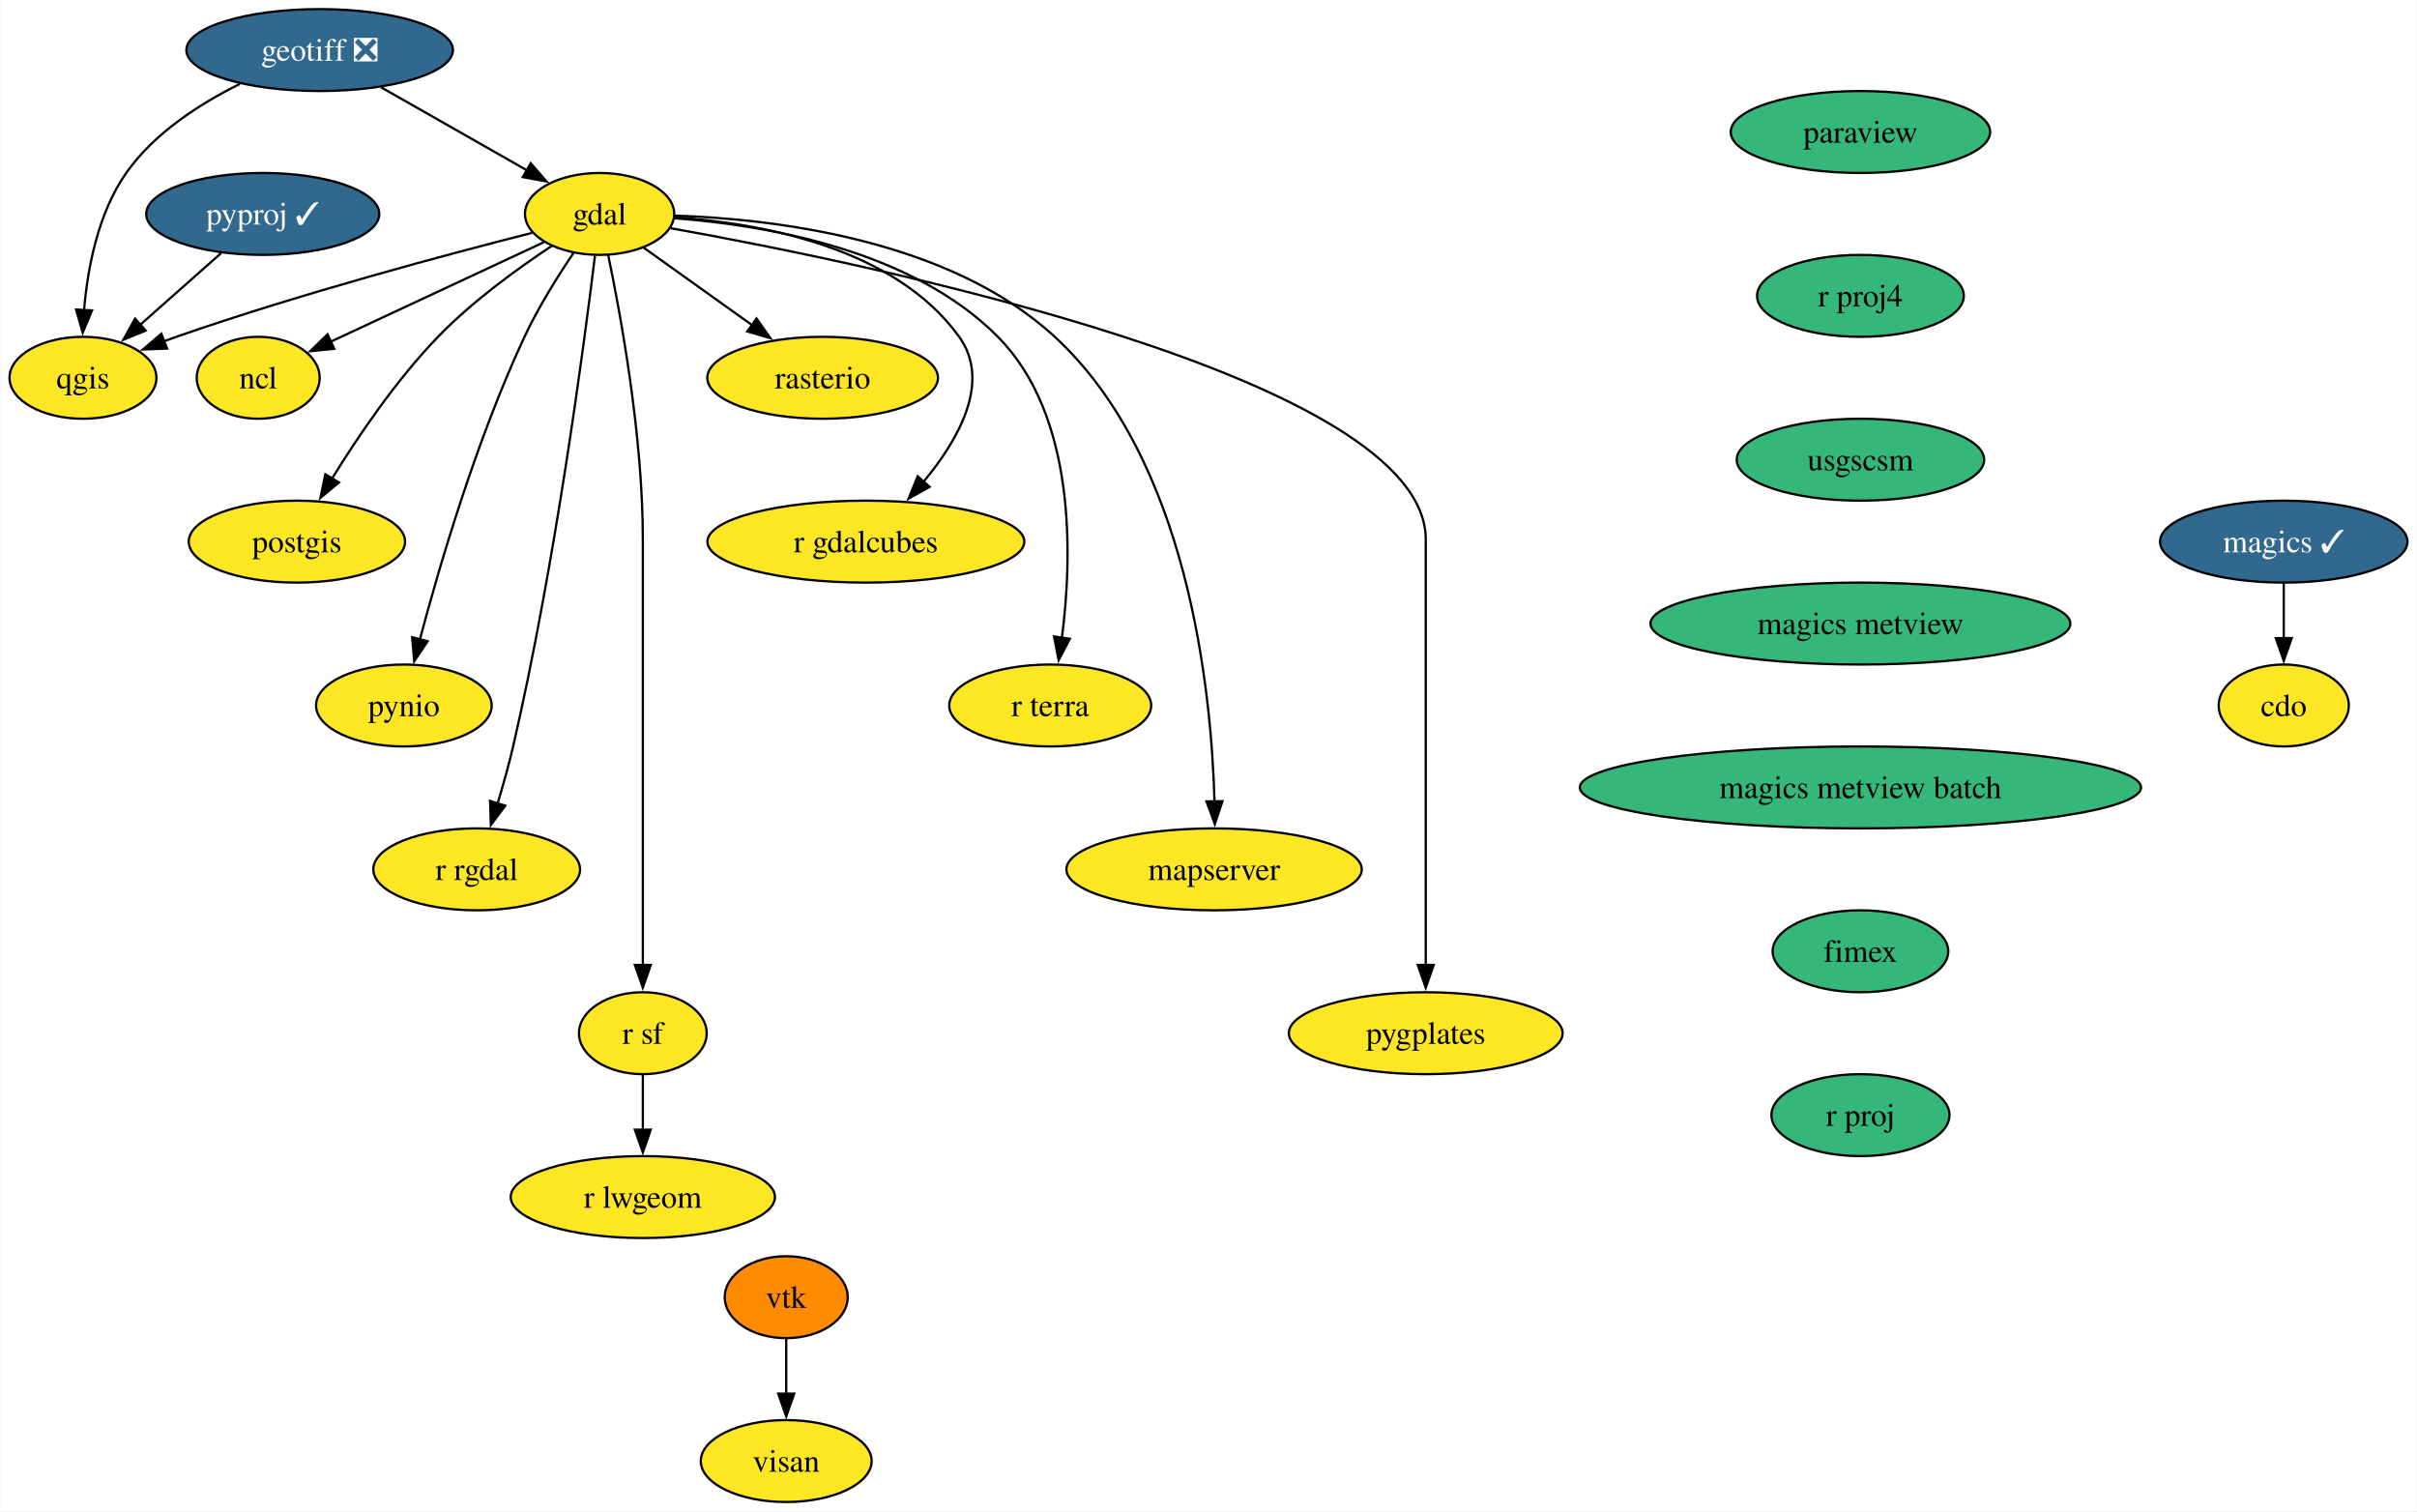
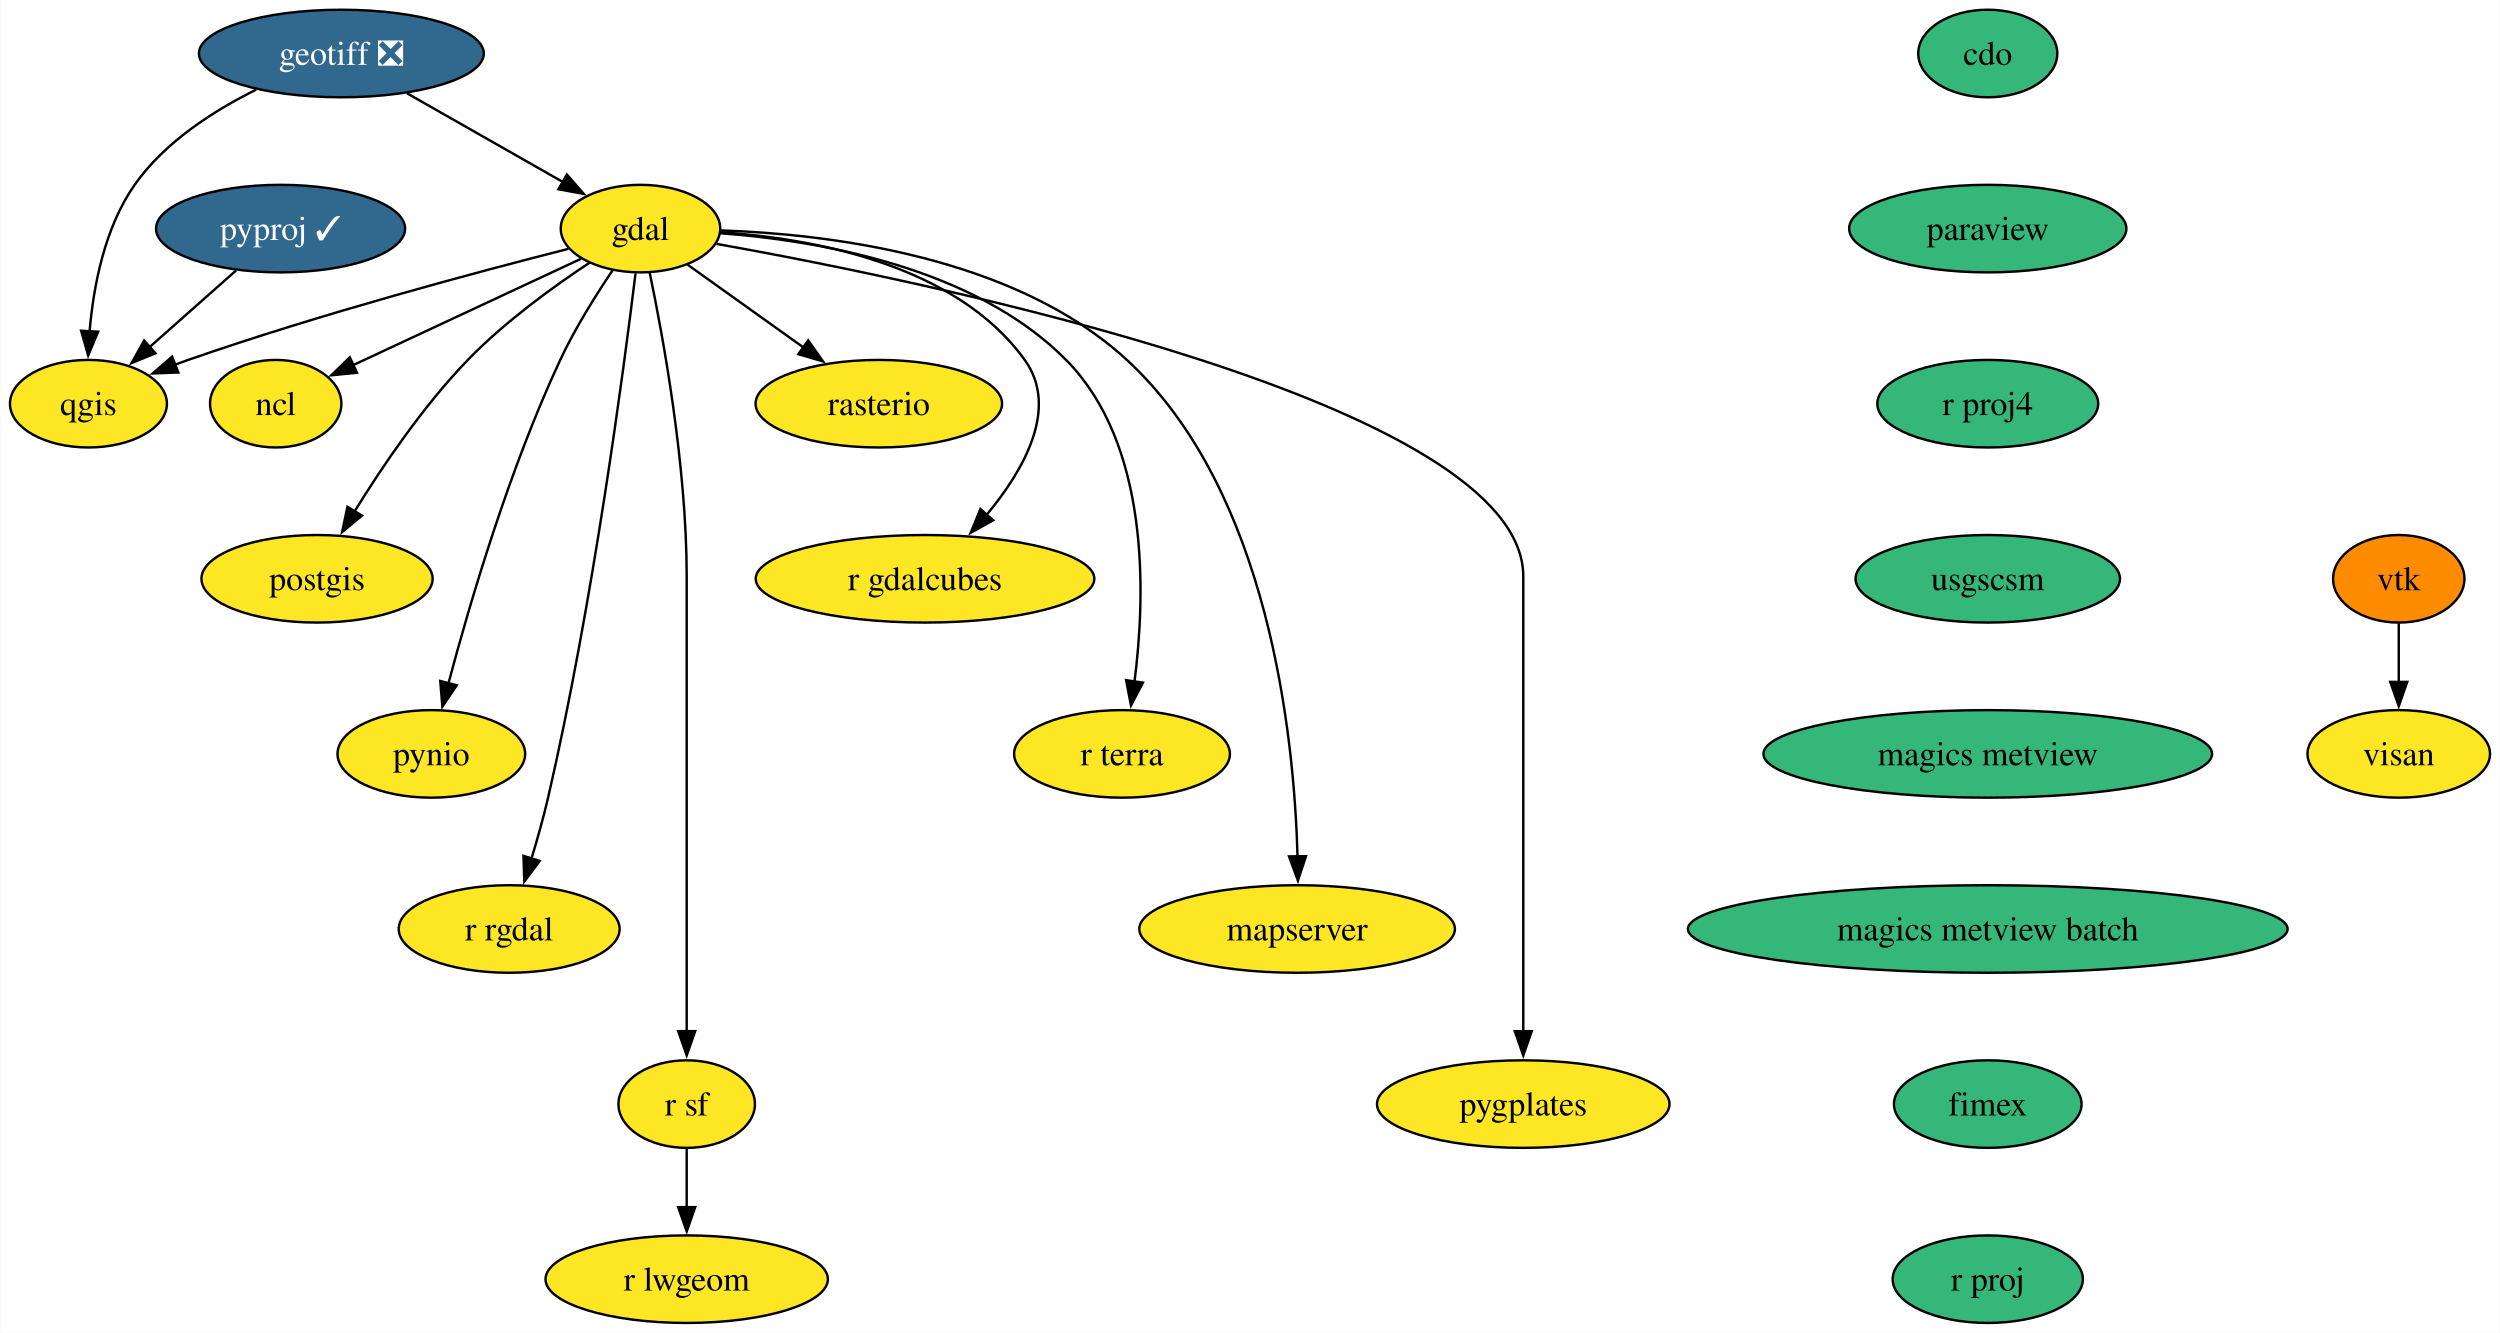
- <svg xmlns="http://www.w3.org/2000/svg" xmlns:xlink="http://www.w3.org/1999/xlink" width="1062pt" height="664pt" viewBox="0.00 0.00 1061.63 664.00">
-   <g id="graph0" class="graph" transform="scale(1 1) rotate(0) translate(4 660)">
-     <polygon fill="white" stroke="none" points="-4,4 -4,-660 1057.63,-660 1057.63,4 -4,4" />
+ <svg xmlns="http://www.w3.org/2000/svg" xmlns:xlink="http://www.w3.org/1999/xlink" width="1028pt" height="548pt" viewBox="0.00 0.00 1027.80 548.00">
+   <g id="graph0" class="graph" transform="scale(1 1) rotate(0) translate(4 544)">
+     <polygon fill="white" stroke="none" points="-4,4 -4,-544 1023.8,-544 1023.8,4 -4,4" />
    <g id="node1" class="node">
      <g id="a_node1">
        <a xlink:href="https://github.com/conda-forge/cdo-feedstock" xlink:title="cdo">
-           <ellipse fill="#fde725" stroke="black" cx="999.27" cy="-350" rx="28.59" ry="18" />
-           <text text-anchor="middle" x="999.27" y="-345.32" font-family="Times,serif" font-size="14.00">cdo</text>
+           <ellipse fill="#35b779" stroke="black" cx="813.27" cy="-522" rx="28.59" ry="18" />
+           <text text-anchor="middle" x="813.27" y="-517.33" font-family="Times,serif" font-size="14.00">cdo</text>
        </a>
      </g>
    </g>
    <g id="node2" class="node">
      <g id="a_node2">
-         <a xlink:href="https://github.com/conda-forge/gdal-feedstock" xlink:title="gdal">
-           <ellipse fill="#fde725" stroke="black" cx="259.27" cy="-566" rx="32.79" ry="18" />
-           <text text-anchor="middle" x="259.27" y="-561.33" font-family="Times,serif" font-size="14.00">gdal</text>
+         <a xlink:href="https://github.com/conda-forge/paraview-feedstock" xlink:title="paraview">
+           <ellipse fill="#35b779" stroke="black" cx="813.27" cy="-450" rx="57" ry="18" />
+           <text text-anchor="middle" x="813.27" y="-445.32" font-family="Times,serif" font-size="14.00">paraview</text>
+         </a>
+       </g>
+     </g>
+     <g id="node17" class="node">
+       <g id="a_node17">
+         <a xlink:href="https://github.com/conda-forge/r-proj4-feedstock" xlink:title="r proj4">
+           <ellipse fill="#35b779" stroke="black" cx="813.27" cy="-378" rx="45.42" ry="18" />
+           <text text-anchor="middle" x="813.27" y="-373.32" font-family="Times,serif" font-size="14.00">r proj4</text>
        </a>
      </g>
    </g>
    <g id="node3" class="node">
      <g id="a_node3">
-         <a xlink:href="https://github.com/conda-forge/ncl-feedstock" xlink:title="ncl">
-           <ellipse fill="#fde725" stroke="black" cx="109.27" cy="-494" rx="27" ry="18" />
-           <text text-anchor="middle" x="109.27" y="-489.32" font-family="Times,serif" font-size="14.00">ncl</text>
-         </a>
-       </g>
-     </g>
-     <g id="edge1" class="edge">
-       <path fill="none" stroke="black" d="M234.83,-553.6C209.22,-541.64 168.87,-522.81 140.85,-509.74" />
-       <polygon fill="black" stroke="black" points="142.69,-506.73 132.14,-505.68 139.73,-513.08 142.69,-506.73" />
+         <a xlink:href="https://github.com/conda-forge/gdal-feedstock" xlink:title="gdal">
+           <ellipse fill="#fde725" stroke="black" cx="259.27" cy="-450" rx="32.79" ry="18" />
+           <text text-anchor="middle" x="259.27" y="-445.32" font-family="Times,serif" font-size="14.00">gdal</text>
+         </a>
+       </g>
    </g>
    <g id="node4" class="node">
      <g id="a_node4">
-         <a xlink:href="https://github.com/conda-forge/postgis-feedstock" xlink:title="postgis">
-           <ellipse fill="#fde725" stroke="black" cx="126.27" cy="-422" rx="47.53" ry="18" />
-           <text text-anchor="middle" x="126.27" y="-417.32" font-family="Times,serif" font-size="14.00">postgis</text>
+         <a xlink:href="https://github.com/conda-forge/ncl-feedstock" xlink:title="ncl">
+           <ellipse fill="#fde725" stroke="black" cx="109.27" cy="-378" rx="27" ry="18" />
+           <text text-anchor="middle" x="109.27" y="-373.32" font-family="Times,serif" font-size="14.00">ncl</text>
        </a>
      </g>
    </g>
    <g id="edge2" class="edge">
-       <path fill="none" stroke="black" d="M238.29,-551.96C223.36,-542.08 203.35,-527.59 188.27,-512 169.93,-493.05 153.1,-468.19 141.61,-449.57" />
-       <polygon fill="black" stroke="black" points="144.75,-447.99 136.59,-441.23 138.76,-451.6 144.75,-447.99" />
+       <path fill="none" stroke="black" d="M234.83,-437.6C209.22,-425.64 168.87,-406.81 140.85,-393.74" />
+       <polygon fill="black" stroke="black" points="142.69,-390.73 132.14,-389.68 139.73,-397.08 142.69,-390.73" />
    </g>
    <g id="node5" class="node">
      <g id="a_node5">
-         <a xlink:href="https://github.com/conda-forge/pynio-feedstock" xlink:title="pynio">
-           <ellipse fill="#fde725" stroke="black" cx="173.27" cy="-350" rx="38.58" ry="18" />
-           <text text-anchor="middle" x="173.27" y="-345.32" font-family="Times,serif" font-size="14.00">pynio</text>
+         <a xlink:href="https://github.com/conda-forge/postgis-feedstock" xlink:title="postgis">
+           <ellipse fill="#fde725" stroke="black" cx="126.27" cy="-306" rx="47.53" ry="18" />
+           <text text-anchor="middle" x="126.27" y="-301.32" font-family="Times,serif" font-size="14.00">postgis</text>
        </a>
      </g>
    </g>
    <g id="edge3" class="edge">
-       <path fill="none" stroke="black" d="M247.81,-548.86C240.91,-538.65 232.33,-524.96 226.27,-512 205.28,-467.13 188.98,-411.66 180.28,-378.93" />
-       <polygon fill="black" stroke="black" points="183.71,-378.22 177.8,-369.42 176.93,-379.98 183.71,-378.22" />
+       <path fill="none" stroke="black" d="M238.29,-435.96C223.36,-426.08 203.35,-411.59 188.27,-396 169.93,-377.05 153.1,-352.19 141.61,-333.57" />
+       <polygon fill="black" stroke="black" points="144.75,-331.99 136.59,-325.23 138.76,-335.6 144.75,-331.99" />
    </g>
    <g id="node6" class="node">
      <g id="a_node6">
-         <a xlink:href="https://github.com/conda-forge/qgis-feedstock" xlink:title="qgis">
-           <ellipse fill="#fde725" stroke="black" cx="32.27" cy="-494" rx="32.27" ry="18" />
-           <text text-anchor="middle" x="32.27" y="-489.32" font-family="Times,serif" font-size="14.00">qgis</text>
+         <a xlink:href="https://github.com/conda-forge/pynio-feedstock" xlink:title="pynio">
+           <ellipse fill="#fde725" stroke="black" cx="173.27" cy="-234" rx="38.58" ry="18" />
+           <text text-anchor="middle" x="173.27" y="-229.32" font-family="Times,serif" font-size="14.00">pynio</text>
        </a>
      </g>
    </g>
    <g id="edge4" class="edge">
-       <path fill="none" stroke="black" d="M229.62,-557.68C192.64,-548.3 127.65,-530.95 73.27,-512 71.47,-511.37 69.63,-510.71 67.78,-510.02" />
-       <polygon fill="black" stroke="black" points="69.24,-506.83 58.65,-506.44 66.69,-513.35 69.24,-506.83" />
+       <path fill="none" stroke="black" d="M247.81,-432.86C240.91,-422.65 232.33,-408.96 226.27,-396 205.28,-351.13 188.98,-295.66 180.28,-262.93" />
+       <polygon fill="black" stroke="black" points="183.71,-262.22 177.8,-253.42 176.93,-263.98 183.71,-262.22" />
    </g>
    <g id="node7" class="node">
      <g id="a_node7">
-         <a xlink:href="https://github.com/conda-forge/r-rgdal-feedstock" xlink:title="r rgdal">
-           <ellipse fill="#fde725" stroke="black" cx="205.27" cy="-278" rx="45.42" ry="18" />
-           <text text-anchor="middle" x="205.27" y="-273.32" font-family="Times,serif" font-size="14.00">r rgdal</text>
+         <a xlink:href="https://github.com/conda-forge/qgis-feedstock" xlink:title="qgis">
+           <ellipse fill="#fde725" stroke="black" cx="32.27" cy="-378" rx="32.27" ry="18" />
+           <text text-anchor="middle" x="32.27" y="-373.32" font-family="Times,serif" font-size="14.00">qgis</text>
        </a>
      </g>
    </g>
    <g id="edge5" class="edge">
-       <path fill="none" stroke="black" d="M257.23,-547.6C252.48,-508.66 239.7,-411.66 221.27,-332 219.35,-323.73 216.85,-314.85 214.4,-306.77" />
-       <polygon fill="black" stroke="black" points="217.82,-305.97 211.49,-297.48 211.14,-308.07 217.82,-305.97" />
+       <path fill="none" stroke="black" d="M229.62,-441.68C192.64,-432.3 127.65,-414.95 73.27,-396 71.47,-395.37 69.63,-394.71 67.78,-394.02" />
+       <polygon fill="black" stroke="black" points="69.24,-390.83 58.65,-390.44 66.69,-397.35 69.24,-390.83" />
    </g>
    <g id="node8" class="node">
      <g id="a_node8">
-         <a xlink:href="https://github.com/conda-forge/r-sf-feedstock" xlink:title="r sf">
-           <ellipse fill="#fde725" stroke="black" cx="278.27" cy="-206" rx="28.06" ry="18" />
-           <text text-anchor="middle" x="278.27" y="-201.33" font-family="Times,serif" font-size="14.00">r sf</text>
+         <a xlink:href="https://github.com/conda-forge/r-rgdal-feedstock" xlink:title="r rgdal">
+           <ellipse fill="#fde725" stroke="black" cx="205.27" cy="-162" rx="45.42" ry="18" />
+           <text text-anchor="middle" x="205.27" y="-157.32" font-family="Times,serif" font-size="14.00">r rgdal</text>
        </a>
      </g>
    </g>
    <g id="edge6" class="edge">
-       <path fill="none" stroke="black" d="M263.02,-548.05C268.56,-521.52 278.27,-468.52 278.27,-423 278.27,-423 278.27,-423 278.27,-349 278.27,-309.74 278.27,-264.38 278.27,-235.69" />
-       <polygon fill="black" stroke="black" points="281.77,-236 278.27,-226 274.77,-236 281.77,-236" />
+       <path fill="none" stroke="black" d="M257.23,-431.6C252.48,-392.66 239.7,-295.66 221.27,-216 219.35,-207.73 216.85,-198.85 214.4,-190.77" />
+       <polygon fill="black" stroke="black" points="217.82,-189.97 211.49,-181.48 211.14,-192.07 217.82,-189.97" />
    </g>
    <g id="node9" class="node">
      <g id="a_node9">
-         <a xlink:href="https://github.com/conda-forge/rasterio-feedstock" xlink:title="rasterio">
-           <ellipse fill="#fde725" stroke="black" cx="357.27" cy="-494" rx="50.68" ry="18" />
-           <text text-anchor="middle" x="357.27" y="-489.32" font-family="Times,serif" font-size="14.00">rasterio</text>
+         <a xlink:href="https://github.com/conda-forge/r-sf-feedstock" xlink:title="r sf">
+           <ellipse fill="#fde725" stroke="black" cx="278.27" cy="-90" rx="28.06" ry="18" />
+           <text text-anchor="middle" x="278.27" y="-85.33" font-family="Times,serif" font-size="14.00">r sf</text>
        </a>
      </g>
    </g>
    <g id="edge7" class="edge">
-       <path fill="none" stroke="black" d="M278.63,-551.17C292.21,-541.47 310.66,-528.29 326.27,-517.14" />
-       <polygon fill="black" stroke="black" points="328.22,-520.05 334.33,-511.39 324.16,-514.35 328.22,-520.05" />
+       <path fill="none" stroke="black" d="M263.02,-432.05C268.56,-405.52 278.27,-352.52 278.27,-307 278.27,-307 278.27,-307 278.27,-233 278.27,-193.74 278.27,-148.38 278.27,-119.69" />
+       <polygon fill="black" stroke="black" points="281.77,-120 278.27,-110 274.77,-120 281.77,-120" />
    </g>
    <g id="node10" class="node">
      <g id="a_node10">
-         <a xlink:href="https://github.com/conda-forge/r-gdalcubes-feedstock" xlink:title="r gdalcubes">
-           <ellipse fill="#fde725" stroke="black" cx="376.27" cy="-422" rx="69.62" ry="18" />
-           <text text-anchor="middle" x="376.27" y="-417.32" font-family="Times,serif" font-size="14.00">r gdalcubes</text>
+         <a xlink:href="https://github.com/conda-forge/rasterio-feedstock" xlink:title="rasterio">
+           <ellipse fill="#fde725" stroke="black" cx="357.27" cy="-378" rx="50.68" ry="18" />
+           <text text-anchor="middle" x="357.27" y="-373.32" font-family="Times,serif" font-size="14.00">rasterio</text>
        </a>
      </g>
    </g>
    <g id="edge8" class="edge">
-       <path fill="none" stroke="black" d="M292.38,-564.51C329.71,-561.95 388.88,-551.46 417.27,-512 431.44,-492.3 417.09,-466.92 401.6,-448.3" />
-       <polygon fill="black" stroke="black" points="404.28,-446.06 395.03,-440.9 399.04,-450.7 404.28,-446.06" />
+       <path fill="none" stroke="black" d="M278.63,-435.17C292.21,-425.47 310.66,-412.29 326.27,-401.14" />
+       <polygon fill="black" stroke="black" points="328.22,-404.05 334.33,-395.39 324.16,-398.35 328.22,-404.05" />
    </g>
    <g id="node11" class="node">
      <g id="a_node11">
-         <a xlink:href="https://github.com/conda-forge/r-terra-feedstock" xlink:title="r terra">
-           <ellipse fill="#fde725" stroke="black" cx="457.27" cy="-350" rx="44.37" ry="18" />
-           <text text-anchor="middle" x="457.27" y="-345.32" font-family="Times,serif" font-size="14.00">r terra</text>
+         <a xlink:href="https://github.com/conda-forge/r-gdalcubes-feedstock" xlink:title="r gdalcubes">
+           <ellipse fill="#fde725" stroke="black" cx="376.27" cy="-306" rx="69.62" ry="18" />
+           <text text-anchor="middle" x="376.27" y="-301.32" font-family="Times,serif" font-size="14.00">r gdalcubes</text>
        </a>
      </g>
    </g>
    <g id="edge9" class="edge">
-       <path fill="none" stroke="black" d="M292.05,-564.09C331.21,-561.21 396.19,-550.47 434.27,-512 468.71,-477.2 467.05,-415.68 462.39,-379.6" />
-       <polygon fill="black" stroke="black" points="465.88,-379.3 460.96,-369.91 458.95,-380.32 465.88,-379.3" />
+       <path fill="none" stroke="black" d="M292.38,-448.51C329.71,-445.95 388.88,-435.46 417.27,-396 431.44,-376.3 417.09,-350.92 401.6,-332.3" />
+       <polygon fill="black" stroke="black" points="404.28,-330.06 395.03,-324.9 399.04,-334.7 404.28,-330.06" />
    </g>
    <g id="node12" class="node">
      <g id="a_node12">
-         <a xlink:href="https://github.com/conda-forge/mapserver-feedstock" xlink:title="mapserver">
-           <ellipse fill="#fde725" stroke="black" cx="529.27" cy="-278" rx="64.89" ry="18" />
-           <text text-anchor="middle" x="529.27" y="-273.32" font-family="Times,serif" font-size="14.00">mapserver</text>
+         <a xlink:href="https://github.com/conda-forge/r-terra-feedstock" xlink:title="r terra">
+           <ellipse fill="#fde725" stroke="black" cx="457.27" cy="-234" rx="44.37" ry="18" />
+           <text text-anchor="middle" x="457.27" y="-229.32" font-family="Times,serif" font-size="14.00">r terra</text>
        </a>
      </g>
    </g>
    <g id="edge10" class="edge">
-       <path fill="none" stroke="black" d="M292.41,-565.25C336.12,-563.78 412.92,-554.73 459.27,-512 517.82,-458.03 528.09,-357.19 529.45,-307.78" />
-       <polygon fill="black" stroke="black" points="532.94,-307.95 529.6,-297.9 525.94,-307.85 532.94,-307.95" />
+       <path fill="none" stroke="black" d="M292.05,-448.09C331.21,-445.21 396.19,-434.47 434.27,-396 468.71,-361.2 467.05,-299.68 462.39,-263.6" />
+       <polygon fill="black" stroke="black" points="465.88,-263.3 460.96,-253.91 458.95,-264.32 465.88,-263.3" />
    </g>
    <g id="node13" class="node">
      <g id="a_node13">
-         <a xlink:href="https://github.com/conda-forge/pygplates-feedstock" xlink:title="pygplates">
-           <ellipse fill="#fde725" stroke="black" cx="622.27" cy="-206" rx="60.15" ry="18" />
-           <text text-anchor="middle" x="622.27" y="-201.33" font-family="Times,serif" font-size="14.00">pygplates</text>
+         <a xlink:href="https://github.com/conda-forge/mapserver-feedstock" xlink:title="mapserver">
+           <ellipse fill="#fde725" stroke="black" cx="529.27" cy="-162" rx="64.89" ry="18" />
+           <text text-anchor="middle" x="529.27" y="-157.32" font-family="Times,serif" font-size="14.00">mapserver</text>
        </a>
      </g>
    </g>
    <g id="edge11" class="edge">
-       <path fill="none" stroke="black" d="M290.53,-559.72C378.58,-543.97 622.27,-493.97 622.27,-423 622.27,-423 622.27,-423 622.27,-349 622.27,-309.74 622.27,-264.38 622.27,-235.69" />
-       <polygon fill="black" stroke="black" points="625.77,-236 622.27,-226 618.77,-236 625.77,-236" />
+       <path fill="none" stroke="black" d="M292.41,-449.25C336.12,-447.78 412.92,-438.73 459.27,-396 517.82,-342.03 528.09,-241.19 529.45,-191.78" />
+       <polygon fill="black" stroke="black" points="532.94,-191.95 529.6,-181.9 525.94,-191.85 532.94,-191.95" />
    </g>
    <g id="node14" class="node">
      <g id="a_node14">
-         <a xlink:href="https://github.com/conda-forge/r-lwgeom-feedstock" xlink:title="r lwgeom">
-           <ellipse fill="#fde725" stroke="black" cx="278.27" cy="-134" rx="58.05" ry="18" />
-           <text text-anchor="middle" x="278.27" y="-129.32" font-family="Times,serif" font-size="14.00">r lwgeom</text>
+         <a xlink:href="https://github.com/conda-forge/pygplates-feedstock" xlink:title="pygplates">
+           <ellipse fill="#fde725" stroke="black" cx="622.27" cy="-90" rx="60.15" ry="18" />
+           <text text-anchor="middle" x="622.27" y="-85.33" font-family="Times,serif" font-size="14.00">pygplates</text>
        </a>
      </g>
    </g>
    <g id="edge12" class="edge">
-       <path fill="none" stroke="black" d="M278.27,-187.7C278.27,-180.41 278.27,-171.73 278.27,-163.54" />
-       <polygon fill="black" stroke="black" points="281.77,-163.62 278.27,-153.62 274.77,-163.62 281.77,-163.62" />
+       <path fill="none" stroke="black" d="M290.53,-443.72C378.58,-427.97 622.27,-377.97 622.27,-307 622.27,-307 622.27,-307 622.27,-233 622.27,-193.74 622.27,-148.38 622.27,-119.69" />
+       <polygon fill="black" stroke="black" points="625.77,-120 622.27,-110 618.77,-120 625.77,-120" />
    </g>
    <g id="node15" class="node">
      <g id="a_node15">
-         <a xlink:href="https://github.com/conda-forge/geotiff-feedstock/pull/63" xlink:title="geotiff ❎">
-           <ellipse fill="#31688e" stroke="black" cx="136.27" cy="-638" rx="58.57" ry="18" />
-           <text text-anchor="middle" x="136.27" y="-633.33" font-family="Times,serif" font-size="14.00" fill="white">geotiff ❎</text>
+         <a xlink:href="https://github.com/conda-forge/r-lwgeom-feedstock" xlink:title="r lwgeom">
+           <ellipse fill="#fde725" stroke="black" cx="278.27" cy="-18" rx="58.05" ry="18" />
+           <text text-anchor="middle" x="278.27" y="-13.32" font-family="Times,serif" font-size="14.00">r lwgeom</text>
        </a>
      </g>
    </g>
    <g id="edge13" class="edge">
-       <path fill="none" stroke="black" d="M163.26,-621.64C182.17,-610.88 207.51,-596.45 227.41,-585.13" />
-       <polygon fill="black" stroke="black" points="228.99,-588.26 235.95,-580.27 225.52,-582.18 228.99,-588.26" />
-     </g>
-     <g id="edge14" class="edge">
-       <path fill="none" stroke="black" d="M101.23,-623.13C83.66,-614.43 63.55,-601.51 51.27,-584 38.91,-566.39 34.32,-542.33 32.74,-523.67" />
-       <polygon fill="black" stroke="black" points="36.24,-523.6 32.16,-513.82 29.25,-524 36.24,-523.6" />
+       <path fill="none" stroke="black" d="M278.27,-71.7C278.27,-64.41 278.27,-55.73 278.27,-47.54" />
+       <polygon fill="black" stroke="black" points="281.77,-47.62 278.27,-37.62 274.77,-47.62 281.77,-47.62" />
    </g>
    <g id="node16" class="node">
      <g id="a_node16">
-         <a xlink:href="https://github.com/conda-forge/magics-feedstock/pull/132" xlink:title="magics ✓">
-           <ellipse fill="#31688e" stroke="black" cx="999.27" cy="-422" rx="54.36" ry="18" />
-           <text text-anchor="middle" x="999.27" y="-417.32" font-family="Times,serif" font-size="14.00" fill="white">magics ✓</text>
-         </a>
-       </g>
+         <a xlink:href="https://github.com/conda-forge/geotiff-feedstock/pull/63" xlink:title="geotiff ❎">
+           <ellipse fill="#31688e" stroke="black" cx="136.27" cy="-522" rx="58.57" ry="18" />
+           <text text-anchor="middle" x="136.27" y="-517.33" font-family="Times,serif" font-size="14.00" fill="white">geotiff ❎</text>
+         </a>
+       </g>
+     </g>
+     <g id="edge14" class="edge">
+       <path fill="none" stroke="black" d="M163.26,-505.64C182.17,-494.88 207.51,-480.45 227.41,-469.13" />
+       <polygon fill="black" stroke="black" points="228.99,-472.26 235.95,-464.27 225.52,-466.18 228.99,-472.26" />
    </g>
    <g id="edge15" class="edge">
-       <path fill="none" stroke="black" d="M999.27,-403.7C999.27,-396.41 999.27,-387.73 999.27,-379.54" />
-       <polygon fill="black" stroke="black" points="1002.77,-379.62 999.27,-369.62 995.77,-379.62 1002.77,-379.62" />
-     </g>
-     <g id="node17" class="node">
-       <g id="a_node17">
-         <a xlink:href="https://github.com/conda-forge/paraview-feedstock" xlink:title="paraview">
-           <ellipse fill="#35b779" stroke="black" cx="813.27" cy="-602" rx="57" ry="18" />
-           <text text-anchor="middle" x="813.27" y="-597.33" font-family="Times,serif" font-size="14.00">paraview</text>
+       <path fill="none" stroke="black" d="M101.23,-507.13C83.66,-498.43 63.55,-485.51 51.27,-468 38.91,-450.39 34.32,-426.33 32.74,-407.67" />
+       <polygon fill="black" stroke="black" points="36.24,-407.6 32.16,-397.82 29.25,-408 36.24,-407.6" />
+     </g>
+     <g id="node19" class="node">
+       <g id="a_node19">
+         <a xlink:href="https://github.com/conda-forge/usgscsm-feedstock" xlink:title="usgscsm">
+           <ellipse fill="#35b779" stroke="black" cx="813.27" cy="-306" rx="54.36" ry="18" />
+           <text text-anchor="middle" x="813.27" y="-301.32" font-family="Times,serif" font-size="14.00">usgscsm</text>
        </a>
      </g>
    </g>
    <g id="node18" class="node">
      <g id="a_node18">
-         <a xlink:href="https://github.com/conda-forge/r-proj4-feedstock" xlink:title="r proj4">
-           <ellipse fill="#35b779" stroke="black" cx="813.27" cy="-530" rx="45.42" ry="18" />
-           <text text-anchor="middle" x="813.27" y="-525.33" font-family="Times,serif" font-size="14.00">r proj4</text>
+         <a xlink:href="https://github.com/conda-forge/pyproj-feedstock/pull/147" xlink:title="pyproj ✓">
+           <ellipse fill="#31688e" stroke="black" cx="111.27" cy="-450" rx="51.21" ry="18" />
+           <text text-anchor="middle" x="111.27" y="-445.32" font-family="Times,serif" font-size="14.00" fill="white">pyproj ✓</text>
+         </a>
+       </g>
+     </g>
+     <g id="edge17" class="edge">
+       <path fill="none" stroke="black" d="M92.95,-432.76C82.34,-423.37 68.84,-411.41 57.27,-401.15" />
+       <polygon fill="black" stroke="black" points="59.82,-398.73 50.01,-394.72 55.17,-403.97 59.82,-398.73" />
+     </g>
+     <g id="node22" class="node">
+       <g id="a_node22">
+         <a xlink:href="https://github.com/conda-forge/magics-metview-feedstock" xlink:title="magics metview">
+           <ellipse fill="#35b779" stroke="black" cx="813.27" cy="-234" rx="92.25" ry="18" />
+           <text text-anchor="middle" x="813.27" y="-229.32" font-family="Times,serif" font-size="14.00">magics metview</text>
        </a>
      </g>
    </g>
    <g id="node20" class="node">
      <g id="a_node20">
-         <a xlink:href="https://github.com/conda-forge/usgscsm-feedstock" xlink:title="usgscsm">
-           <ellipse fill="#35b779" stroke="black" cx="813.27" cy="-458" rx="54.36" ry="18" />
-           <text text-anchor="middle" x="813.27" y="-453.32" font-family="Times,serif" font-size="14.00">usgscsm</text>
-         </a>
-       </g>
-     </g>
-     <g id="node19" class="node">
-       <g id="a_node19">
-         <a xlink:href="https://github.com/conda-forge/pyproj-feedstock/pull/147" xlink:title="pyproj ✓">
-           <ellipse fill="#31688e" stroke="black" cx="111.27" cy="-566" rx="51.21" ry="18" />
-           <text text-anchor="middle" x="111.27" y="-561.33" font-family="Times,serif" font-size="14.00" fill="white">pyproj ✓</text>
-         </a>
-       </g>
-     </g>
-     <g id="edge17" class="edge">
-       <path fill="none" stroke="black" d="M92.95,-548.76C82.34,-539.37 68.84,-527.41 57.27,-517.15" />
-       <polygon fill="black" stroke="black" points="59.82,-514.73 50.01,-510.72 55.17,-519.97 59.82,-514.73" />
+         <a xlink:href="https://github.com/conda-forge/vtk-feedstock" xlink:title="vtk">
+           <ellipse fill="#ff8c00" stroke="black" cx="982.27" cy="-306" rx="27.01" ry="18" />
+           <text text-anchor="middle" x="982.27" y="-301.32" font-family="Times,serif" font-size="14.00">vtk</text>
+         </a>
+       </g>
+     </g>
+     <g id="node21" class="node">
+       <g id="a_node21">
+         <a xlink:href="https://github.com/conda-forge/visan-feedstock" xlink:title="visan">
+           <ellipse fill="#fde725" stroke="black" cx="982.27" cy="-234" rx="37.53" ry="18" />
+           <text text-anchor="middle" x="982.27" y="-229.32" font-family="Times,serif" font-size="14.00">visan</text>
+         </a>
+       </g>
+     </g>
+     <g id="edge19" class="edge">
+       <path fill="none" stroke="black" d="M982.27,-287.7C982.27,-280.41 982.27,-271.73 982.27,-263.54" />
+       <polygon fill="black" stroke="black" points="985.77,-263.62 982.27,-253.62 978.77,-263.62 985.77,-263.62" />
    </g>
    <g id="node23" class="node">
      <g id="a_node23">
-         <a xlink:href="https://github.com/conda-forge/magics-metview-feedstock" xlink:title="magics metview">
-           <ellipse fill="#35b779" stroke="black" cx="813.27" cy="-386" rx="92.25" ry="18" />
-           <text text-anchor="middle" x="813.27" y="-381.32" font-family="Times,serif" font-size="14.00">magics metview</text>
-         </a>
-       </g>
-     </g>
-     <g id="node21" class="node">
-       <g id="a_node21">
-         <a xlink:href="https://github.com/conda-forge/vtk-feedstock" xlink:title="vtk">
-           <ellipse fill="#ff8c00" stroke="black" cx="341.27" cy="-90" rx="27.01" ry="18" />
-           <text text-anchor="middle" x="341.27" y="-85.33" font-family="Times,serif" font-size="14.00">vtk</text>
-         </a>
-       </g>
-     </g>
-     <g id="node22" class="node">
-       <g id="a_node22">
-         <a xlink:href="https://github.com/conda-forge/visan-feedstock" xlink:title="visan">
-           <ellipse fill="#fde725" stroke="black" cx="341.27" cy="-18" rx="37.53" ry="18" />
-           <text text-anchor="middle" x="341.27" y="-13.32" font-family="Times,serif" font-size="14.00">visan</text>
-         </a>
-       </g>
-     </g>
-     <g id="edge19" class="edge">
-       <path fill="none" stroke="black" d="M341.27,-71.7C341.27,-64.41 341.27,-55.73 341.27,-47.54" />
-       <polygon fill="black" stroke="black" points="344.77,-47.62 341.27,-37.62 337.77,-47.62 344.77,-47.62" />
+         <a xlink:href="https://github.com/conda-forge/magics-metview-batch-feedstock" xlink:title="magics metview batch">
+           <ellipse fill="#35b779" stroke="black" cx="813.27" cy="-162" rx="123.29" ry="18" />
+           <text text-anchor="middle" x="813.27" y="-157.32" font-family="Times,serif" font-size="14.00">magics metview batch</text>
+         </a>
+       </g>
    </g>
    <g id="node24" class="node">
      <g id="a_node24">
-         <a xlink:href="https://github.com/conda-forge/magics-metview-batch-feedstock" xlink:title="magics metview batch">
-           <ellipse fill="#35b779" stroke="black" cx="813.27" cy="-314" rx="123.29" ry="18" />
-           <text text-anchor="middle" x="813.27" y="-309.32" font-family="Times,serif" font-size="14.00">magics metview batch</text>
+         <a xlink:href="https://github.com/conda-forge/fimex-feedstock" xlink:title="fimex">
+           <ellipse fill="#35b779" stroke="black" cx="813.27" cy="-90" rx="38.58" ry="18" />
+           <text text-anchor="middle" x="813.27" y="-85.33" font-family="Times,serif" font-size="14.00">fimex</text>
        </a>
      </g>
    </g>
    <g id="node25" class="node">
      <g id="a_node25">
-         <a xlink:href="https://github.com/conda-forge/fimex-feedstock" xlink:title="fimex">
-           <ellipse fill="#35b779" stroke="black" cx="813.27" cy="-242" rx="38.58" ry="18" />
-           <text text-anchor="middle" x="813.27" y="-237.32" font-family="Times,serif" font-size="14.00">fimex</text>
-         </a>
-       </g>
-     </g>
-     <g id="node26" class="node">
-       <g id="a_node26">
        <a xlink:href="https://github.com/conda-forge/r-proj-feedstock" xlink:title="r proj">
-           <ellipse fill="#35b779" stroke="black" cx="813.27" cy="-170" rx="39.11" ry="18" />
-           <text text-anchor="middle" x="813.27" y="-165.32" font-family="Times,serif" font-size="14.00">r proj</text>
+           <ellipse fill="#35b779" stroke="black" cx="813.27" cy="-18" rx="39.11" ry="18" />
+           <text text-anchor="middle" x="813.27" y="-13.32" font-family="Times,serif" font-size="14.00">r proj</text>
        </a>
      </g>
    </g>
  </g>
</svg>
